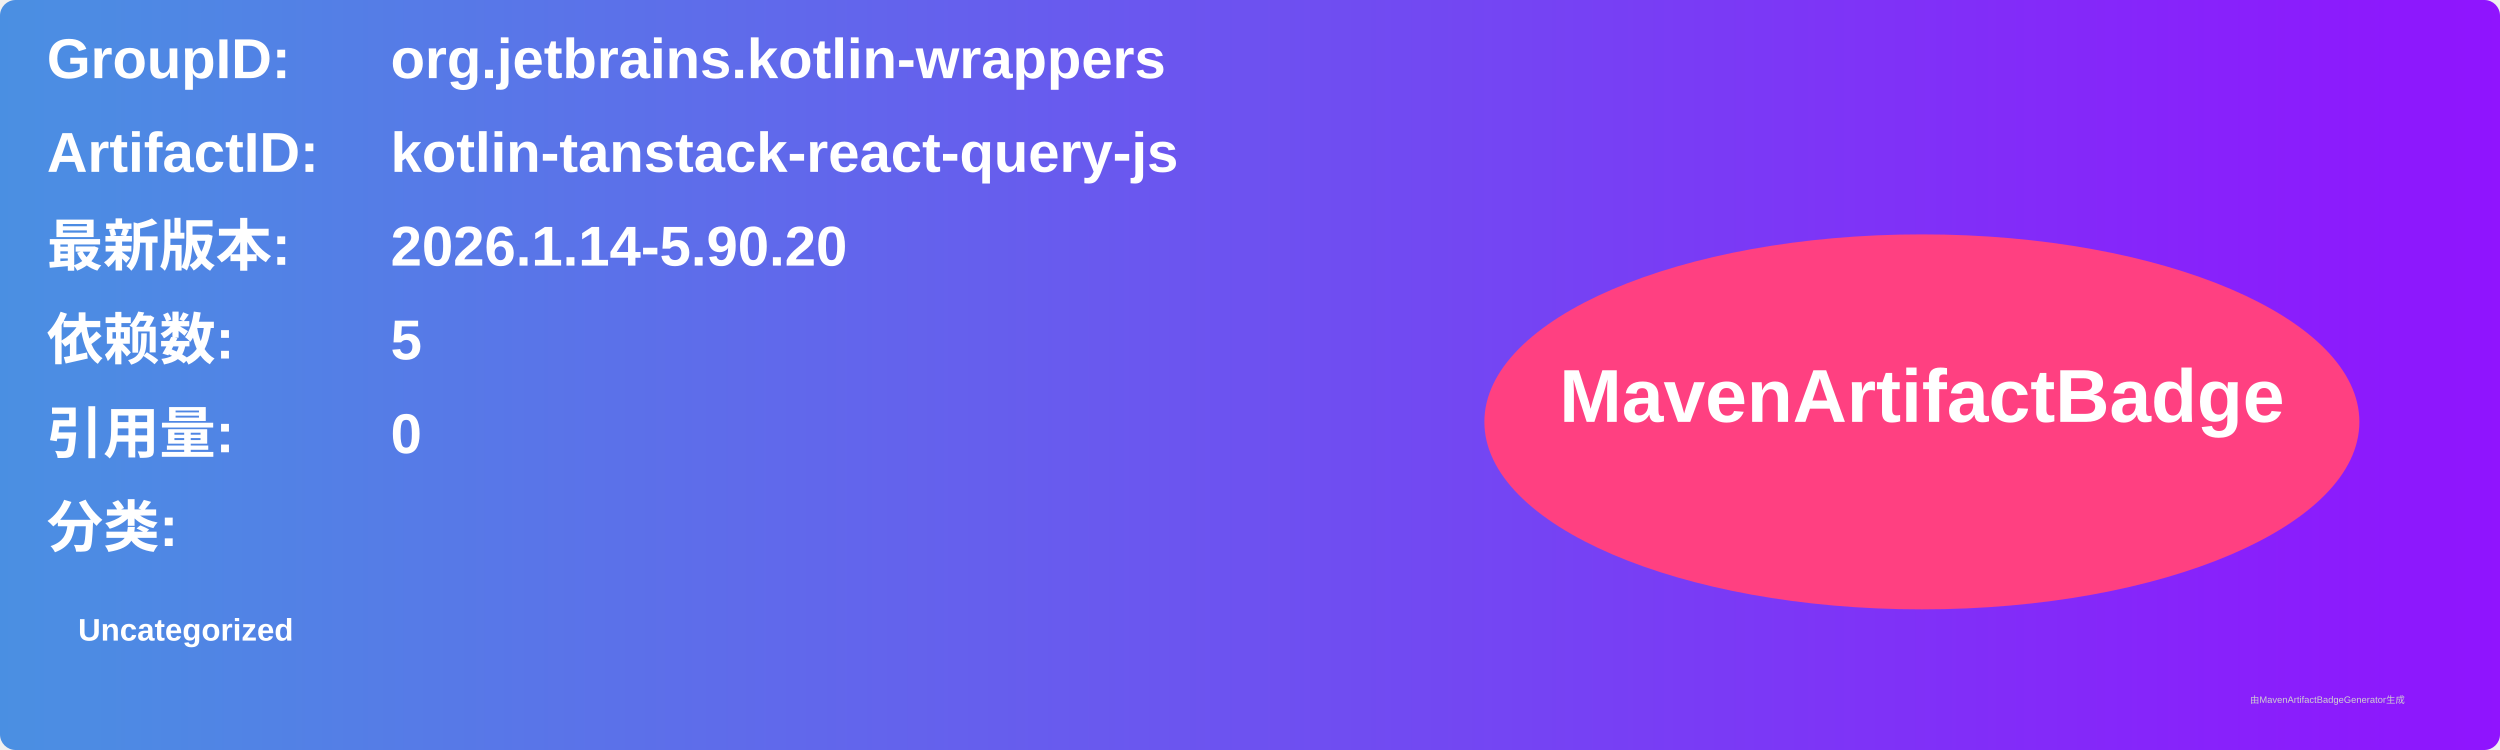
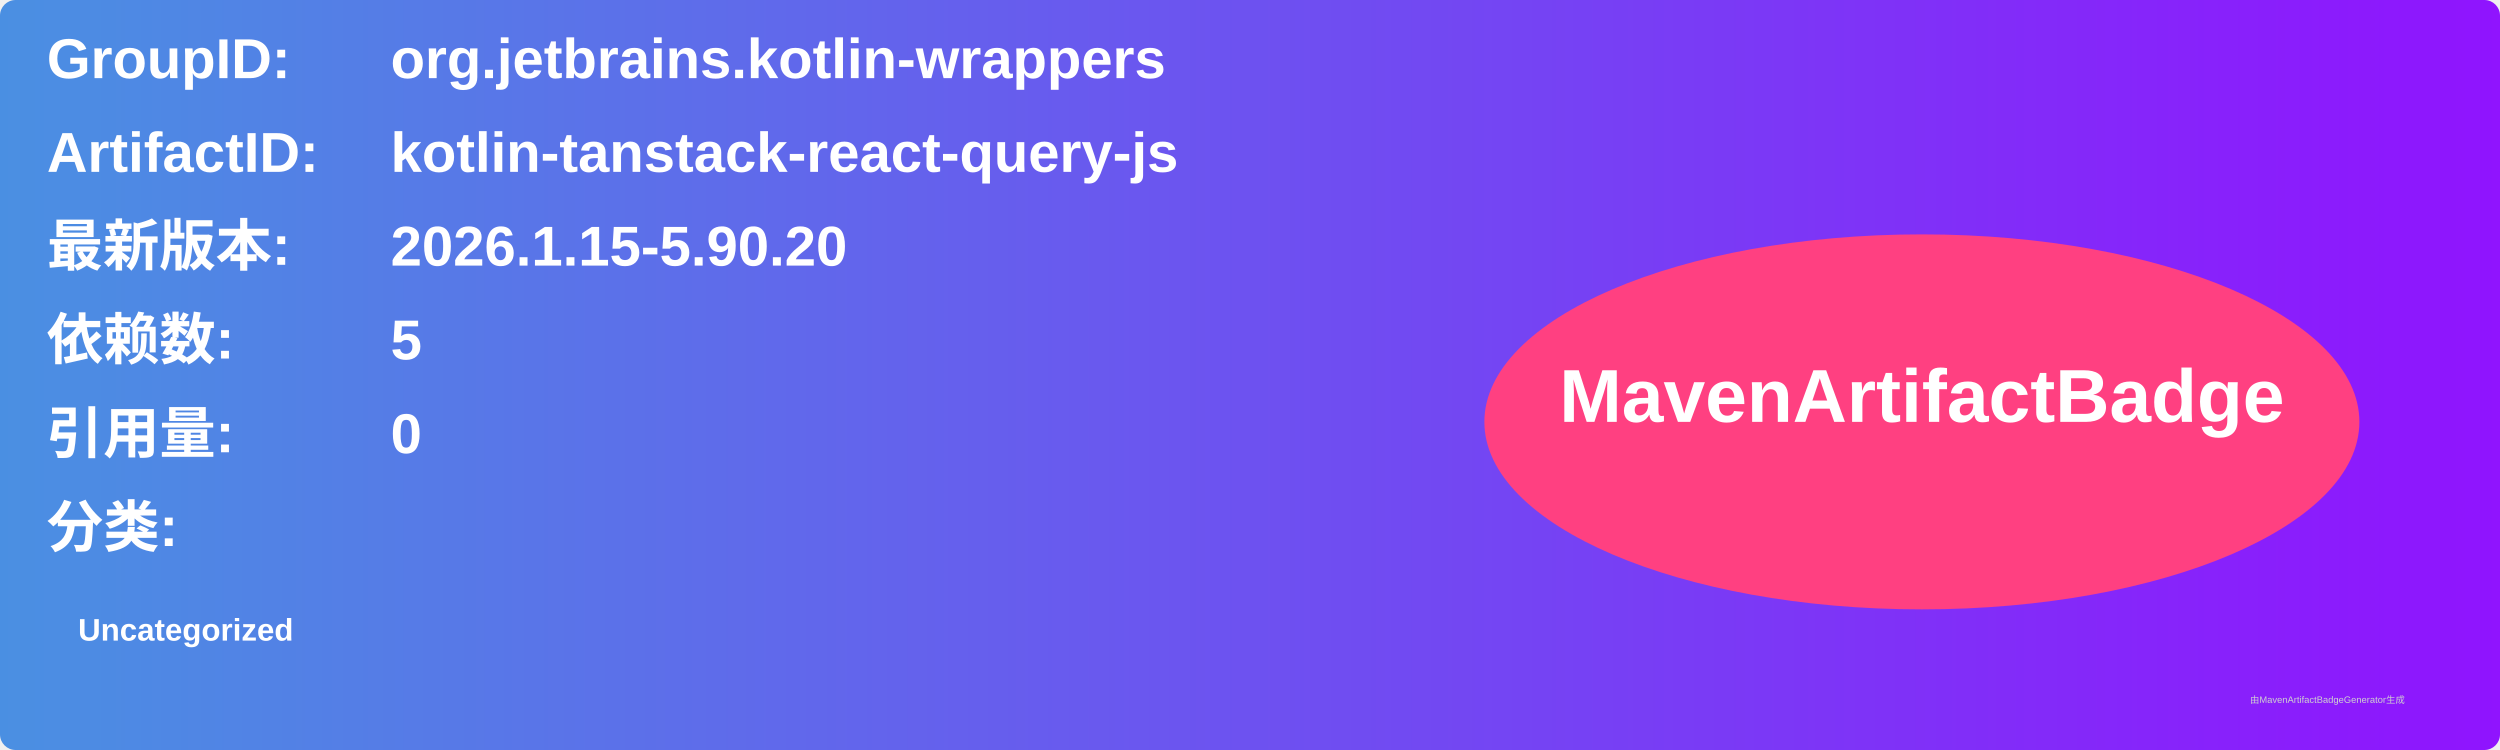
<svg xmlns="http://www.w3.org/2000/svg" width="800" height="240" viewBox="0 0 800 240">
  <linearGradient id="grad" x1="0%" y1="0%" x2="100%" y2="0%">
    <stop offset="0%" stop-color="#4a90e2" />
    <stop offset="100%" stop-color="#9013fe" />
  </linearGradient>
  <rect width="100%" height="100%" rx="5" ry="5" fill="url(#grad)" />
  <g transform="translate(15, 15)">
    <text x="0" y="10" font-family="Arial" font-size="18" fill="white" font-weight="bold" width="260">GroupID:</text>
    <text x="110" y="10" font-family="Arial" font-size="18" fill="white" font-weight="bold" width="460">org.jetbrains.kotlin-wrappers</text>
    <text x="0" y="40" font-family="Arial" font-size="18" fill="white" font-weight="bold" width="260">ArtifactID:</text>
    <text x="110" y="40" font-family="Arial" font-size="18" fill="white" font-weight="bold" width="460">kotlin-tanstack-react-query-js</text>
    <text x="0" y="70" font-family="Arial" font-size="18" fill="white" font-weight="bold">最新版本:</text>
    <text x="110" y="70" font-family="Arial" font-size="18" fill="white" font-weight="bold">
-       <tspan font-weight="bold">2026.1.14-5.90.20</tspan>
+       <tspan font-weight="bold">2026.1.15-5.90.20</tspan>
    </text>
    <text x="0" y="100" font-family="Arial" font-size="18" fill="white" font-weight="bold">依赖数: </text>
    <text x="110" y="100" font-family="Arial" font-size="18" fill="white">
      <tspan font-weight="bold">5</tspan>
    </text>
    <text x="0" y="130" font-family="Arial" font-size="18" fill="white" font-weight="bold">引用量: </text>
    <text x="110" y="130" font-family="Arial" font-size="18" fill="white">
      <tspan font-weight="bold">0</tspan>
    </text>
    <text x="0" y="160" font-family="Arial" font-size="18" fill="white" font-weight="bold">分类:</text>
    <text x="10" y="190" font-family="Arial" font-size="10" fill="white">
      <tspan font-weight="bold">Uncategorized</tspan>
    </text>
    <ellipse cx="600" cy="120" rx="140" ry="60" fill="#ff4081" />
    <text x="600" y="120" text-anchor="middle" font-family="Arial" font-size="24" fill="white" font-weight="bold">MavenArtifactBadge</text>
  </g>
  <text x="720" y="225" font-family="Arial" font-size="3" fill="#d0d0d0">由MavenArtifactBadgeGenerator生成</text>
</svg>
